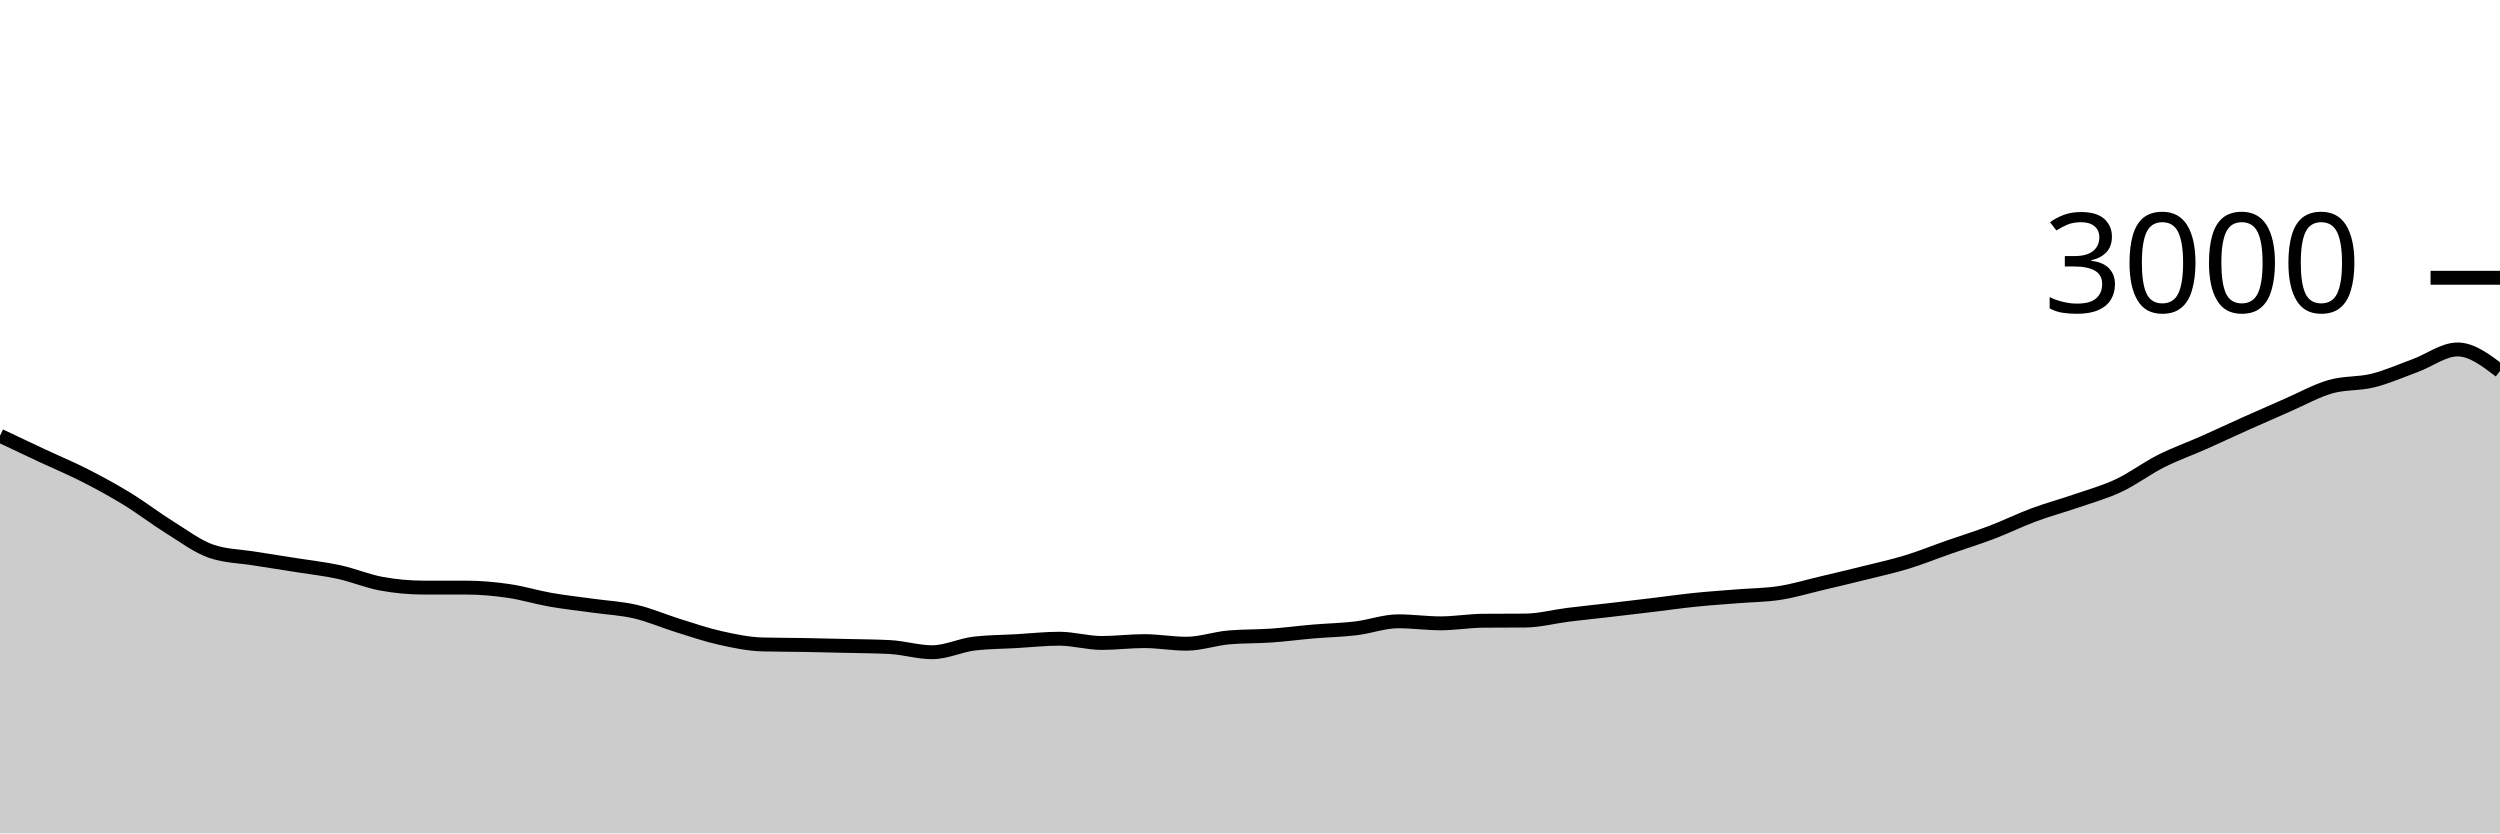
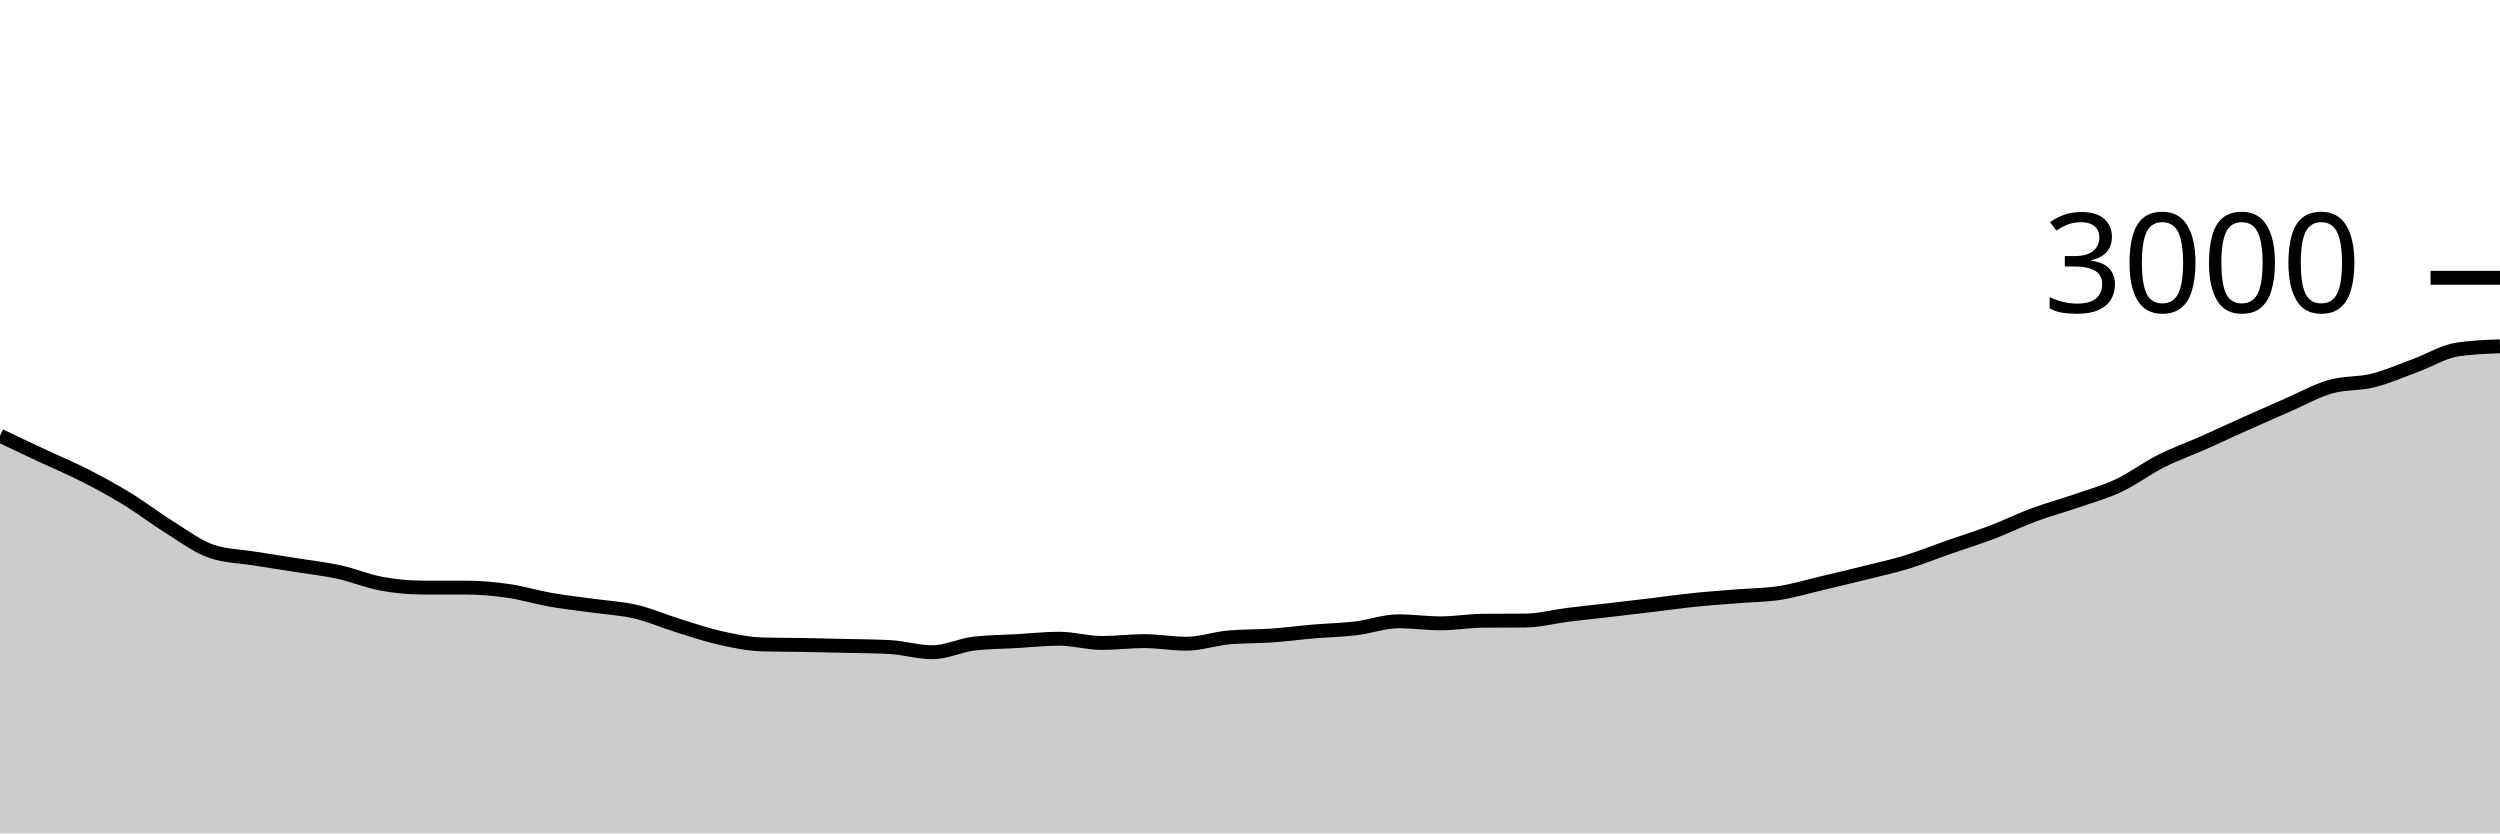
<svg xmlns="http://www.w3.org/2000/svg" viewBox="0 0 180 60">
  <g transform="translate(0,20)">
-     <path class="area" fill="rgba(0, 0, 0, 0.2)" d="M0,11.373C1.017,11.856,2.034,12.338,3.051,12.813C4.068,13.289,5.085,13.709,6.102,14.227C7.119,14.744,8.136,15.298,9.153,15.92C10.169,16.542,11.186,17.329,12.203,17.96C13.22,18.591,14.237,19.369,15.254,19.707C16.271,20.044,17.288,20.049,18.305,20.213C19.322,20.378,20.339,20.531,21.356,20.693C22.373,20.856,23.39,20.964,24.407,21.187C25.424,21.409,26.441,21.84,27.458,22.027C28.475,22.213,29.492,22.307,30.508,22.307C31.525,22.307,32.542,22.307,33.559,22.307C34.576,22.307,35.593,22.4,36.61,22.547C37.627,22.693,38.644,23.009,39.661,23.187C40.678,23.364,41.695,23.471,42.712,23.613C43.729,23.756,44.746,23.802,45.763,24.04C46.78,24.278,47.797,24.724,48.814,25.04C49.831,25.356,50.847,25.707,51.864,25.933C52.881,26.16,53.898,26.373,54.915,26.4C55.932,26.427,56.949,26.422,57.966,26.44C58.983,26.458,60,26.482,61.017,26.507C62.034,26.531,63.051,26.533,64.068,26.587C65.085,26.64,66.102,26.96,67.119,26.96C68.136,26.96,69.153,26.449,70.169,26.333C71.186,26.218,72.203,26.218,73.22,26.16C74.237,26.102,75.254,25.987,76.271,25.987C77.288,25.987,78.305,26.293,79.322,26.293C80.339,26.293,81.356,26.16,82.373,26.16C83.39,26.16,84.407,26.347,85.424,26.347C86.441,26.347,87.458,25.982,88.475,25.893C89.492,25.804,90.508,25.831,91.525,25.76C92.542,25.689,93.559,25.553,94.576,25.467C95.593,25.38,96.61,25.362,97.627,25.24C98.644,25.118,99.661,24.733,100.678,24.733C101.695,24.733,102.712,24.88,103.729,24.88C104.746,24.88,105.763,24.702,106.78,24.693C107.797,24.684,108.814,24.689,109.831,24.68C110.847,24.671,111.864,24.393,112.881,24.267C113.898,24.14,114.915,24.038,115.932,23.92C116.949,23.802,117.966,23.682,118.983,23.56C120,23.438,121.017,23.291,122.034,23.187C123.051,23.082,124.068,23.016,125.085,22.933C126.102,22.851,127.119,22.851,128.136,22.693C129.153,22.536,130.169,22.227,131.186,21.987C132.203,21.747,133.22,21.507,134.237,21.253C135.254,21,136.271,20.778,137.288,20.467C138.305,20.156,139.322,19.742,140.339,19.387C141.356,19.031,142.373,18.72,143.39,18.333C144.407,17.947,145.424,17.444,146.441,17.067C147.458,16.689,148.475,16.418,149.492,16.067C150.508,15.716,151.525,15.438,152.542,14.96C153.559,14.482,154.576,13.713,155.593,13.2C156.61,12.687,157.627,12.331,158.644,11.88C159.661,11.429,160.678,10.949,161.695,10.493C162.712,10.038,163.729,9.589,164.746,9.147C165.763,8.704,166.78,8.131,167.797,7.84C168.814,7.549,169.831,7.653,170.847,7.4C171.864,7.147,172.881,6.693,173.898,6.32C174.915,5.947,175.932,5.16,176.949,5.16C177.966,5.16,178.983,5.933,180,6.707L180,40C178.983,40,177.966,40,176.949,40C175.932,40,174.915,40,173.898,40C172.881,40,171.864,40,170.847,40C169.831,40,168.814,40,167.797,40C166.78,40,165.763,40,164.746,40C163.729,40,162.712,40,161.695,40C160.678,40,159.661,40,158.644,40C157.627,40,156.61,40,155.593,40C154.576,40,153.559,40,152.542,40C151.525,40,150.508,40,149.492,40C148.475,40,147.458,40,146.441,40C145.424,40,144.407,40,143.39,40C142.373,40,141.356,40,140.339,40C139.322,40,138.305,40,137.288,40C136.271,40,135.254,40,134.237,40C133.22,40,132.203,40,131.186,40C130.169,40,129.153,40,128.136,40C127.119,40,126.102,40,125.085,40C124.068,40,123.051,40,122.034,40C121.017,40,120,40,118.983,40C117.966,40,116.949,40,115.932,40C114.915,40,113.898,40,112.881,40C111.864,40,110.847,40,109.831,40C108.814,40,107.797,40,106.78,40C105.763,40,104.746,40,103.729,40C102.712,40,101.695,40,100.678,40C99.661,40,98.644,40,97.627,40C96.61,40,95.593,40,94.576,40C93.559,40,92.542,40,91.525,40C90.508,40,89.492,40,88.475,40C87.458,40,86.441,40,85.424,40C84.407,40,83.39,40,82.373,40C81.356,40,80.339,40,79.322,40C78.305,40,77.288,40,76.271,40C75.254,40,74.237,40,73.22,40C72.203,40,71.186,40,70.169,40C69.153,40,68.136,40,67.119,40C66.102,40,65.085,40,64.068,40C63.051,40,62.034,40,61.017,40C60,40,58.983,40,57.966,40C56.949,40,55.932,40,54.915,40C53.898,40,52.881,40,51.864,40C50.847,40,49.831,40,48.814,40C47.797,40,46.78,40,45.763,40C44.746,40,43.729,40,42.712,40C41.695,40,40.678,40,39.661,40C38.644,40,37.627,40,36.61,40C35.593,40,34.576,40,33.559,40C32.542,40,31.525,40,30.508,40C29.492,40,28.475,40,27.458,40C26.441,40,25.424,40,24.407,40C23.39,40,22.373,40,21.356,40C20.339,40,19.322,40,18.305,40C17.288,40,16.271,40,15.254,40C14.237,40,13.22,40,12.203,40C11.186,40,10.169,40,9.153,40C8.136,40,7.119,40,6.102,40C5.085,40,4.068,40,3.051,40C2.034,40,1.017,40,0,40Z" />
-     <path class="line" stroke="black" fill="none" d="M0,11.373C1.017,11.856,2.034,12.338,3.051,12.813C4.068,13.289,5.085,13.709,6.102,14.227C7.119,14.744,8.136,15.298,9.153,15.92C10.169,16.542,11.186,17.329,12.203,17.96C13.22,18.591,14.237,19.369,15.254,19.707C16.271,20.044,17.288,20.049,18.305,20.213C19.322,20.378,20.339,20.531,21.356,20.693C22.373,20.856,23.39,20.964,24.407,21.187C25.424,21.409,26.441,21.84,27.458,22.027C28.475,22.213,29.492,22.307,30.508,22.307C31.525,22.307,32.542,22.307,33.559,22.307C34.576,22.307,35.593,22.4,36.61,22.547C37.627,22.693,38.644,23.009,39.661,23.187C40.678,23.364,41.695,23.471,42.712,23.613C43.729,23.756,44.746,23.802,45.763,24.04C46.78,24.278,47.797,24.724,48.814,25.04C49.831,25.356,50.847,25.707,51.864,25.933C52.881,26.16,53.898,26.373,54.915,26.4C55.932,26.427,56.949,26.422,57.966,26.44C58.983,26.458,60,26.482,61.017,26.507C62.034,26.531,63.051,26.533,64.068,26.587C65.085,26.64,66.102,26.96,67.119,26.96C68.136,26.96,69.153,26.449,70.169,26.333C71.186,26.218,72.203,26.218,73.22,26.16C74.237,26.102,75.254,25.987,76.271,25.987C77.288,25.987,78.305,26.293,79.322,26.293C80.339,26.293,81.356,26.16,82.373,26.16C83.39,26.16,84.407,26.347,85.424,26.347C86.441,26.347,87.458,25.982,88.475,25.893C89.492,25.804,90.508,25.831,91.525,25.76C92.542,25.689,93.559,25.553,94.576,25.467C95.593,25.38,96.61,25.362,97.627,25.24C98.644,25.118,99.661,24.733,100.678,24.733C101.695,24.733,102.712,24.88,103.729,24.88C104.746,24.88,105.763,24.702,106.78,24.693C107.797,24.684,108.814,24.689,109.831,24.68C110.847,24.671,111.864,24.393,112.881,24.267C113.898,24.14,114.915,24.038,115.932,23.92C116.949,23.802,117.966,23.682,118.983,23.56C120,23.438,121.017,23.291,122.034,23.187C123.051,23.082,124.068,23.016,125.085,22.933C126.102,22.851,127.119,22.851,128.136,22.693C129.153,22.536,130.169,22.227,131.186,21.987C132.203,21.747,133.22,21.507,134.237,21.253C135.254,21,136.271,20.778,137.288,20.467C138.305,20.156,139.322,19.742,140.339,19.387C141.356,19.031,142.373,18.72,143.39,18.333C144.407,17.947,145.424,17.444,146.441,17.067C147.458,16.689,148.475,16.418,149.492,16.067C150.508,15.716,151.525,15.438,152.542,14.96C153.559,14.482,154.576,13.713,155.593,13.2C156.61,12.687,157.627,12.331,158.644,11.88C159.661,11.429,160.678,10.949,161.695,10.493C162.712,10.038,163.729,9.589,164.746,9.147C165.763,8.704,166.78,8.131,167.797,7.84C168.814,7.549,169.831,7.653,170.847,7.4C171.864,7.147,172.881,6.693,173.898,6.32C174.915,5.947,175.932,5.16,176.949,5.16C177.966,5.16,178.983,5.933,180,6.707" />
+     <path class="area" fill="rgba(0, 0, 0, 0.2)" d="M0,11.373C1.017,11.856,2.034,12.338,3.051,12.813C4.068,13.289,5.085,13.709,6.102,14.227C7.119,14.744,8.136,15.298,9.153,15.92C10.169,16.542,11.186,17.329,12.203,17.96C13.22,18.591,14.237,19.369,15.254,19.707C16.271,20.044,17.288,20.049,18.305,20.213C19.322,20.378,20.339,20.531,21.356,20.693C22.373,20.856,23.39,20.964,24.407,21.187C25.424,21.409,26.441,21.84,27.458,22.027C28.475,22.213,29.492,22.307,30.508,22.307C31.525,22.307,32.542,22.307,33.559,22.307C34.576,22.307,35.593,22.4,36.61,22.547C37.627,22.693,38.644,23.009,39.661,23.187C40.678,23.364,41.695,23.471,42.712,23.613C43.729,23.756,44.746,23.802,45.763,24.04C46.78,24.278,47.797,24.724,48.814,25.04C49.831,25.356,50.847,25.707,51.864,25.933C52.881,26.16,53.898,26.373,54.915,26.4C55.932,26.427,56.949,26.422,57.966,26.44C58.983,26.458,60,26.482,61.017,26.507C62.034,26.531,63.051,26.533,64.068,26.587C65.085,26.64,66.102,26.96,67.119,26.96C68.136,26.96,69.153,26.449,70.169,26.333C71.186,26.218,72.203,26.218,73.22,26.16C74.237,26.102,75.254,25.987,76.271,25.987C77.288,25.987,78.305,26.293,79.322,26.293C80.339,26.293,81.356,26.16,82.373,26.16C83.39,26.16,84.407,26.347,85.424,26.347C86.441,26.347,87.458,25.982,88.475,25.893C89.492,25.804,90.508,25.831,91.525,25.76C92.542,25.689,93.559,25.553,94.576,25.467C95.593,25.38,96.61,25.362,97.627,25.24C98.644,25.118,99.661,24.733,100.678,24.733C101.695,24.733,102.712,24.88,103.729,24.88C104.746,24.88,105.763,24.702,106.78,24.693C107.797,24.684,108.814,24.689,109.831,24.68C110.847,24.671,111.864,24.393,112.881,24.267C113.898,24.14,114.915,24.038,115.932,23.92C116.949,23.802,117.966,23.682,118.983,23.56C120,23.438,121.017,23.291,122.034,23.187C123.051,23.082,124.068,23.016,125.085,22.933C126.102,22.851,127.119,22.851,128.136,22.693C129.153,22.536,130.169,22.227,131.186,21.987C132.203,21.747,133.22,21.507,134.237,21.253C135.254,21,136.271,20.778,137.288,20.467C138.305,20.156,139.322,19.742,140.339,19.387C141.356,19.031,142.373,18.72,143.39,18.333C144.407,17.947,145.424,17.444,146.441,17.067C147.458,16.689,148.475,16.418,149.492,16.067C150.508,15.716,151.525,15.438,152.542,14.96C153.559,14.482,154.576,13.713,155.593,13.2C156.61,12.687,157.627,12.331,158.644,11.88C159.661,11.429,160.678,10.949,161.695,10.493C162.712,10.038,163.729,9.589,164.746,9.147C165.763,8.704,166.78,8.131,167.797,7.84C168.814,7.549,169.831,7.653,170.847,7.4C171.864,7.147,172.881,6.693,173.898,6.32C174.915,5.947,175.932,5.311,176.949,5.16C177.966,5.009,178.983,4.971,180,4.933L180,40C178.983,40,177.966,40,176.949,40C175.932,40,174.915,40,173.898,40C172.881,40,171.864,40,170.847,40C169.831,40,168.814,40,167.797,40C166.78,40,165.763,40,164.746,40C163.729,40,162.712,40,161.695,40C160.678,40,159.661,40,158.644,40C157.627,40,156.61,40,155.593,40C154.576,40,153.559,40,152.542,40C151.525,40,150.508,40,149.492,40C148.475,40,147.458,40,146.441,40C145.424,40,144.407,40,143.39,40C142.373,40,141.356,40,140.339,40C139.322,40,138.305,40,137.288,40C136.271,40,135.254,40,134.237,40C133.22,40,132.203,40,131.186,40C130.169,40,129.153,40,128.136,40C127.119,40,126.102,40,125.085,40C124.068,40,123.051,40,122.034,40C121.017,40,120,40,118.983,40C117.966,40,116.949,40,115.932,40C114.915,40,113.898,40,112.881,40C111.864,40,110.847,40,109.831,40C108.814,40,107.797,40,106.78,40C105.763,40,104.746,40,103.729,40C102.712,40,101.695,40,100.678,40C99.661,40,98.644,40,97.627,40C96.61,40,95.593,40,94.576,40C93.559,40,92.542,40,91.525,40C90.508,40,89.492,40,88.475,40C87.458,40,86.441,40,85.424,40C84.407,40,83.39,40,82.373,40C81.356,40,80.339,40,79.322,40C78.305,40,77.288,40,76.271,40C75.254,40,74.237,40,73.22,40C72.203,40,71.186,40,70.169,40C69.153,40,68.136,40,67.119,40C66.102,40,65.085,40,64.068,40C63.051,40,62.034,40,61.017,40C60,40,58.983,40,57.966,40C56.949,40,55.932,40,54.915,40C53.898,40,52.881,40,51.864,40C50.847,40,49.831,40,48.814,40C47.797,40,46.78,40,45.763,40C44.746,40,43.729,40,42.712,40C41.695,40,40.678,40,39.661,40C38.644,40,37.627,40,36.61,40C35.593,40,34.576,40,33.559,40C32.542,40,31.525,40,30.508,40C29.492,40,28.475,40,27.458,40C26.441,40,25.424,40,24.407,40C23.39,40,22.373,40,21.356,40C20.339,40,19.322,40,18.305,40C17.288,40,16.271,40,15.254,40C14.237,40,13.22,40,12.203,40C11.186,40,10.169,40,9.153,40C8.136,40,7.119,40,6.102,40C5.085,40,4.068,40,3.051,40C2.034,40,1.017,40,0,40Z" />
+     <path class="line" stroke="black" fill="none" d="M0,11.373C1.017,11.856,2.034,12.338,3.051,12.813C4.068,13.289,5.085,13.709,6.102,14.227C7.119,14.744,8.136,15.298,9.153,15.92C10.169,16.542,11.186,17.329,12.203,17.96C13.22,18.591,14.237,19.369,15.254,19.707C16.271,20.044,17.288,20.049,18.305,20.213C19.322,20.378,20.339,20.531,21.356,20.693C22.373,20.856,23.39,20.964,24.407,21.187C25.424,21.409,26.441,21.84,27.458,22.027C28.475,22.213,29.492,22.307,30.508,22.307C31.525,22.307,32.542,22.307,33.559,22.307C34.576,22.307,35.593,22.4,36.61,22.547C37.627,22.693,38.644,23.009,39.661,23.187C40.678,23.364,41.695,23.471,42.712,23.613C43.729,23.756,44.746,23.802,45.763,24.04C46.78,24.278,47.797,24.724,48.814,25.04C49.831,25.356,50.847,25.707,51.864,25.933C52.881,26.16,53.898,26.373,54.915,26.4C55.932,26.427,56.949,26.422,57.966,26.44C58.983,26.458,60,26.482,61.017,26.507C62.034,26.531,63.051,26.533,64.068,26.587C65.085,26.64,66.102,26.96,67.119,26.96C68.136,26.96,69.153,26.449,70.169,26.333C71.186,26.218,72.203,26.218,73.22,26.16C74.237,26.102,75.254,25.987,76.271,25.987C77.288,25.987,78.305,26.293,79.322,26.293C80.339,26.293,81.356,26.16,82.373,26.16C83.39,26.16,84.407,26.347,85.424,26.347C86.441,26.347,87.458,25.982,88.475,25.893C89.492,25.804,90.508,25.831,91.525,25.76C92.542,25.689,93.559,25.553,94.576,25.467C95.593,25.38,96.61,25.362,97.627,25.24C98.644,25.118,99.661,24.733,100.678,24.733C101.695,24.733,102.712,24.88,103.729,24.88C104.746,24.88,105.763,24.702,106.78,24.693C107.797,24.684,108.814,24.689,109.831,24.68C110.847,24.671,111.864,24.393,112.881,24.267C113.898,24.14,114.915,24.038,115.932,23.92C116.949,23.802,117.966,23.682,118.983,23.56C120,23.438,121.017,23.291,122.034,23.187C123.051,23.082,124.068,23.016,125.085,22.933C126.102,22.851,127.119,22.851,128.136,22.693C129.153,22.536,130.169,22.227,131.186,21.987C132.203,21.747,133.22,21.507,134.237,21.253C135.254,21,136.271,20.778,137.288,20.467C138.305,20.156,139.322,19.742,140.339,19.387C141.356,19.031,142.373,18.72,143.39,18.333C144.407,17.947,145.424,17.444,146.441,17.067C147.458,16.689,148.475,16.418,149.492,16.067C150.508,15.716,151.525,15.438,152.542,14.96C153.559,14.482,154.576,13.713,155.593,13.2C156.61,12.687,157.627,12.331,158.644,11.88C159.661,11.429,160.678,10.949,161.695,10.493C162.712,10.038,163.729,9.589,164.746,9.147C165.763,8.704,166.78,8.131,167.797,7.84C168.814,7.549,169.831,7.653,170.847,7.4C171.864,7.147,172.881,6.693,173.898,6.32C174.915,5.947,175.932,5.311,176.949,5.16C177.966,5.009,178.983,4.971,180,4.933" />
    <path class="axis-ceiling" stroke-width="1" stroke="black" fill="none" d="M175,0L180,0" />
    <text class="axis-ceiling-label" font-family="sans-serif" text-anchor="end" font-size="10px" x="170" y="2.5">3000</text>
  </g>
</svg>
